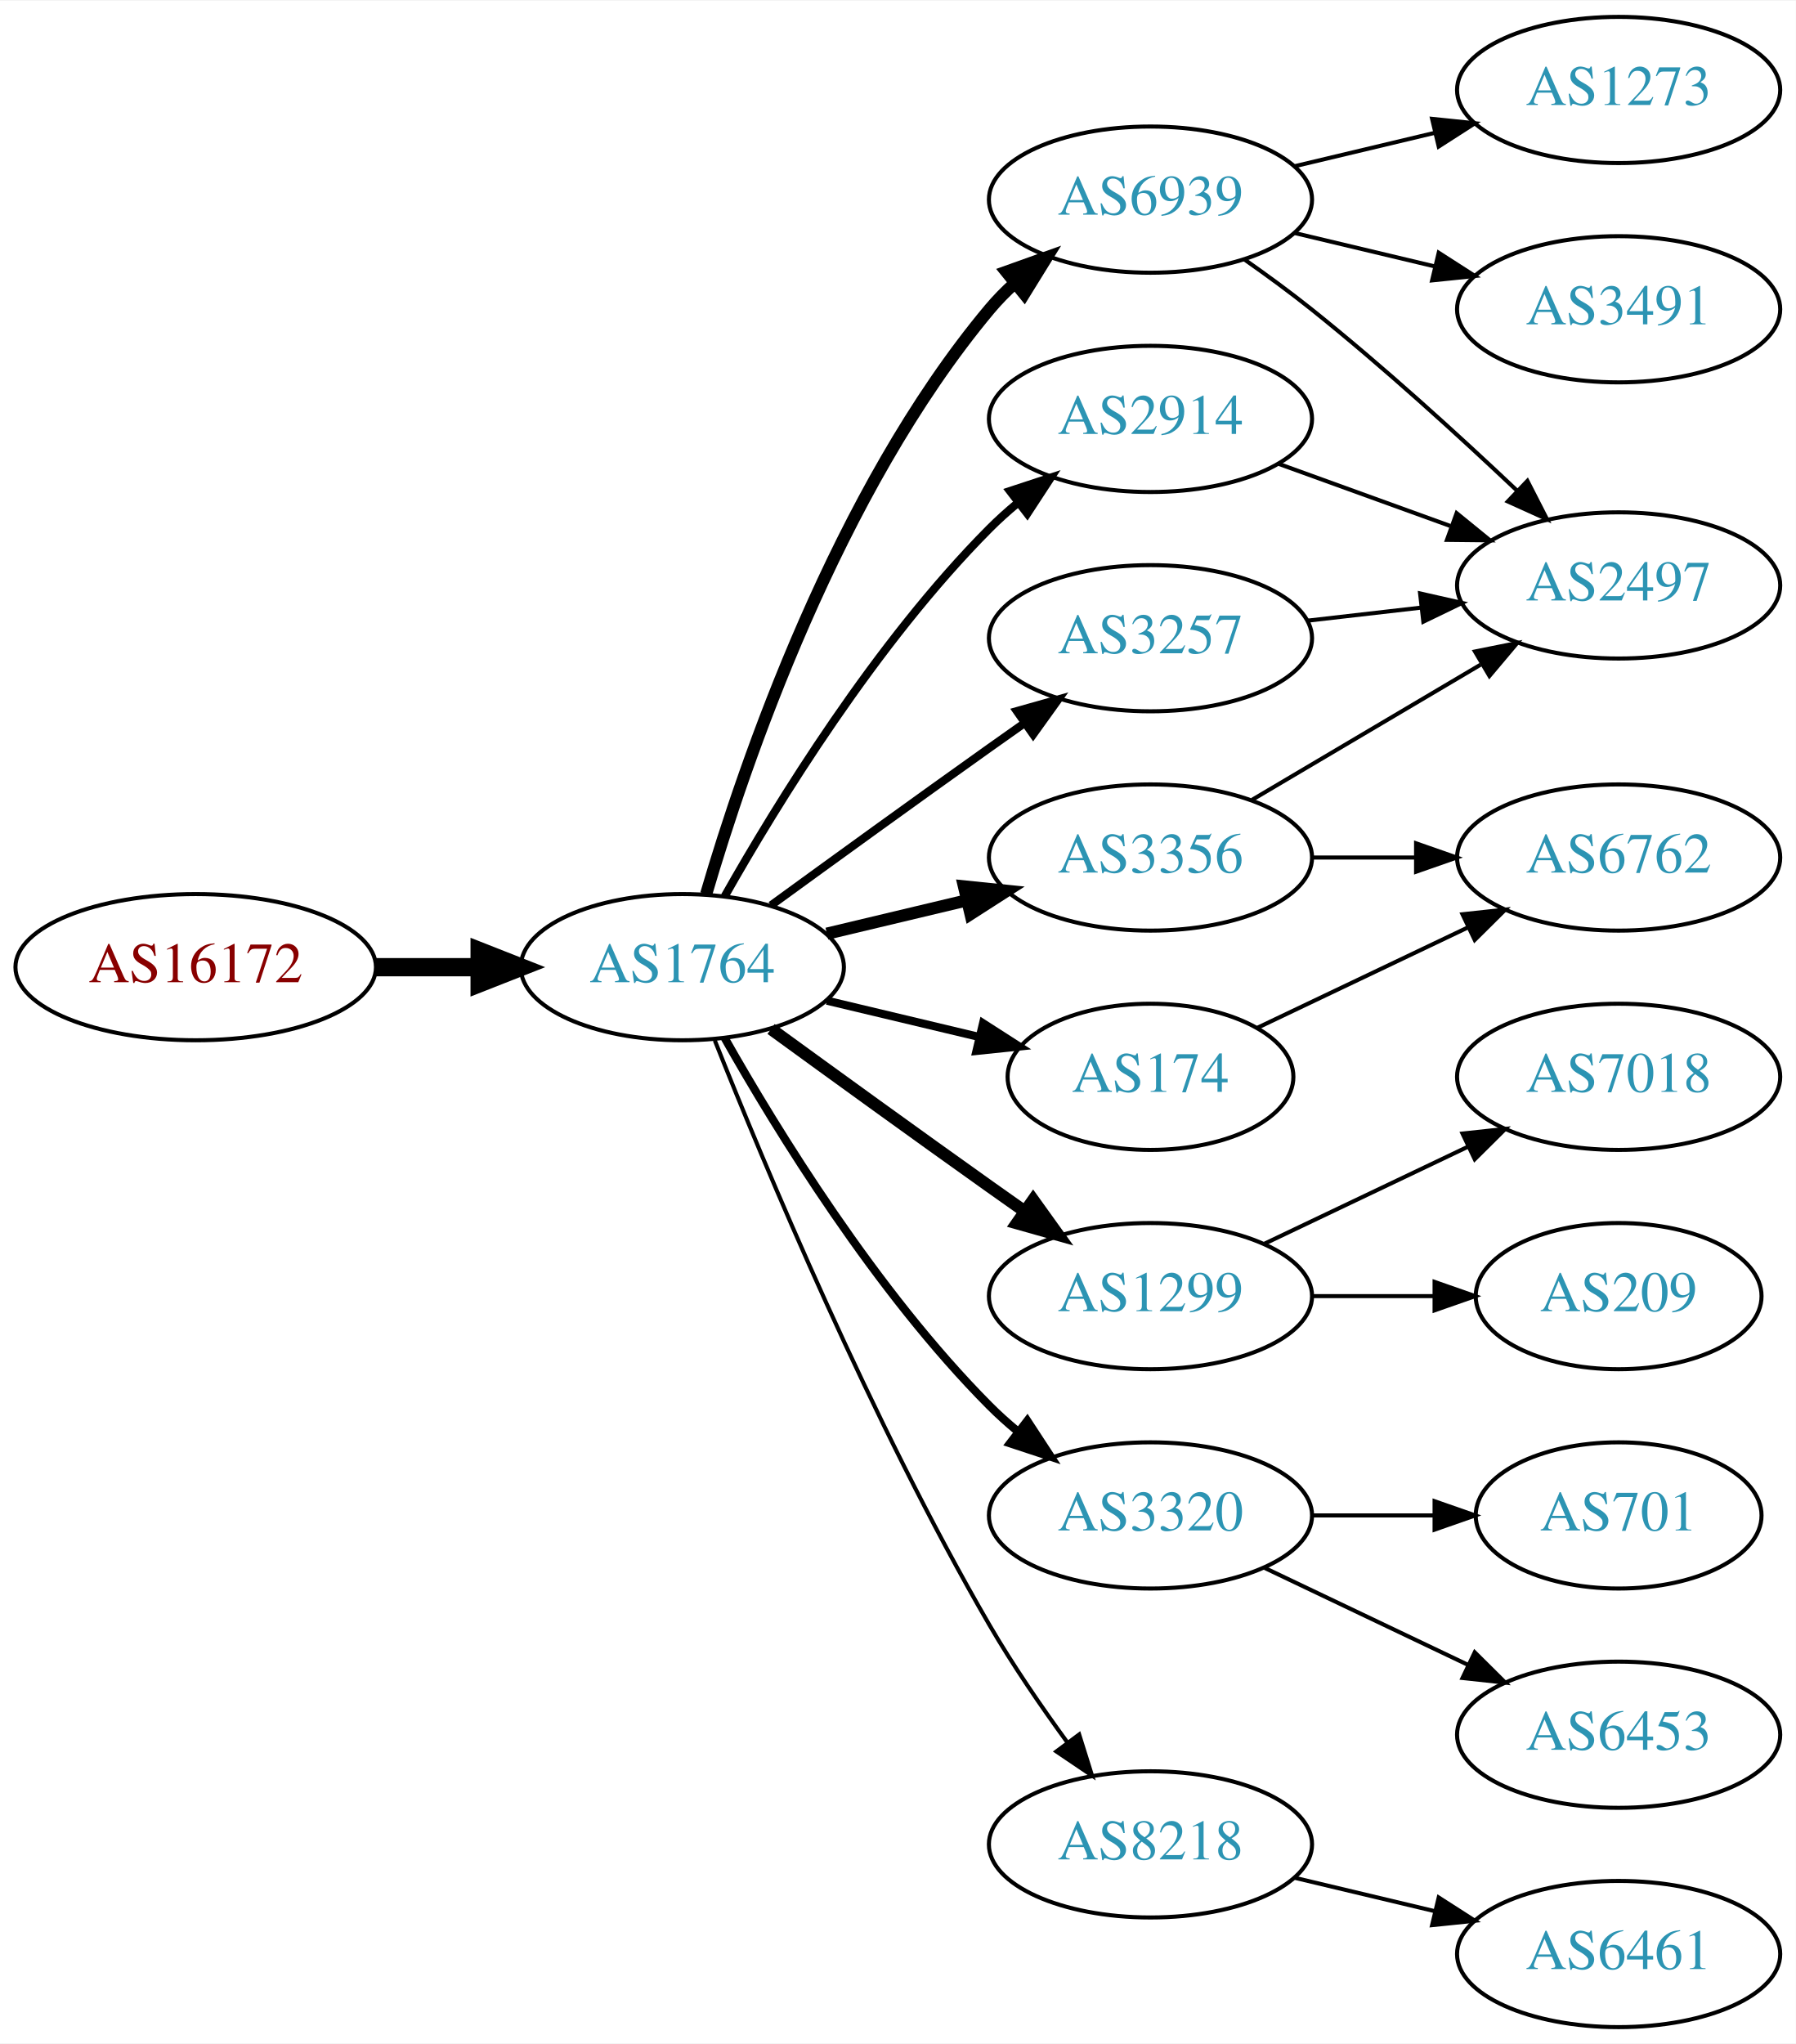
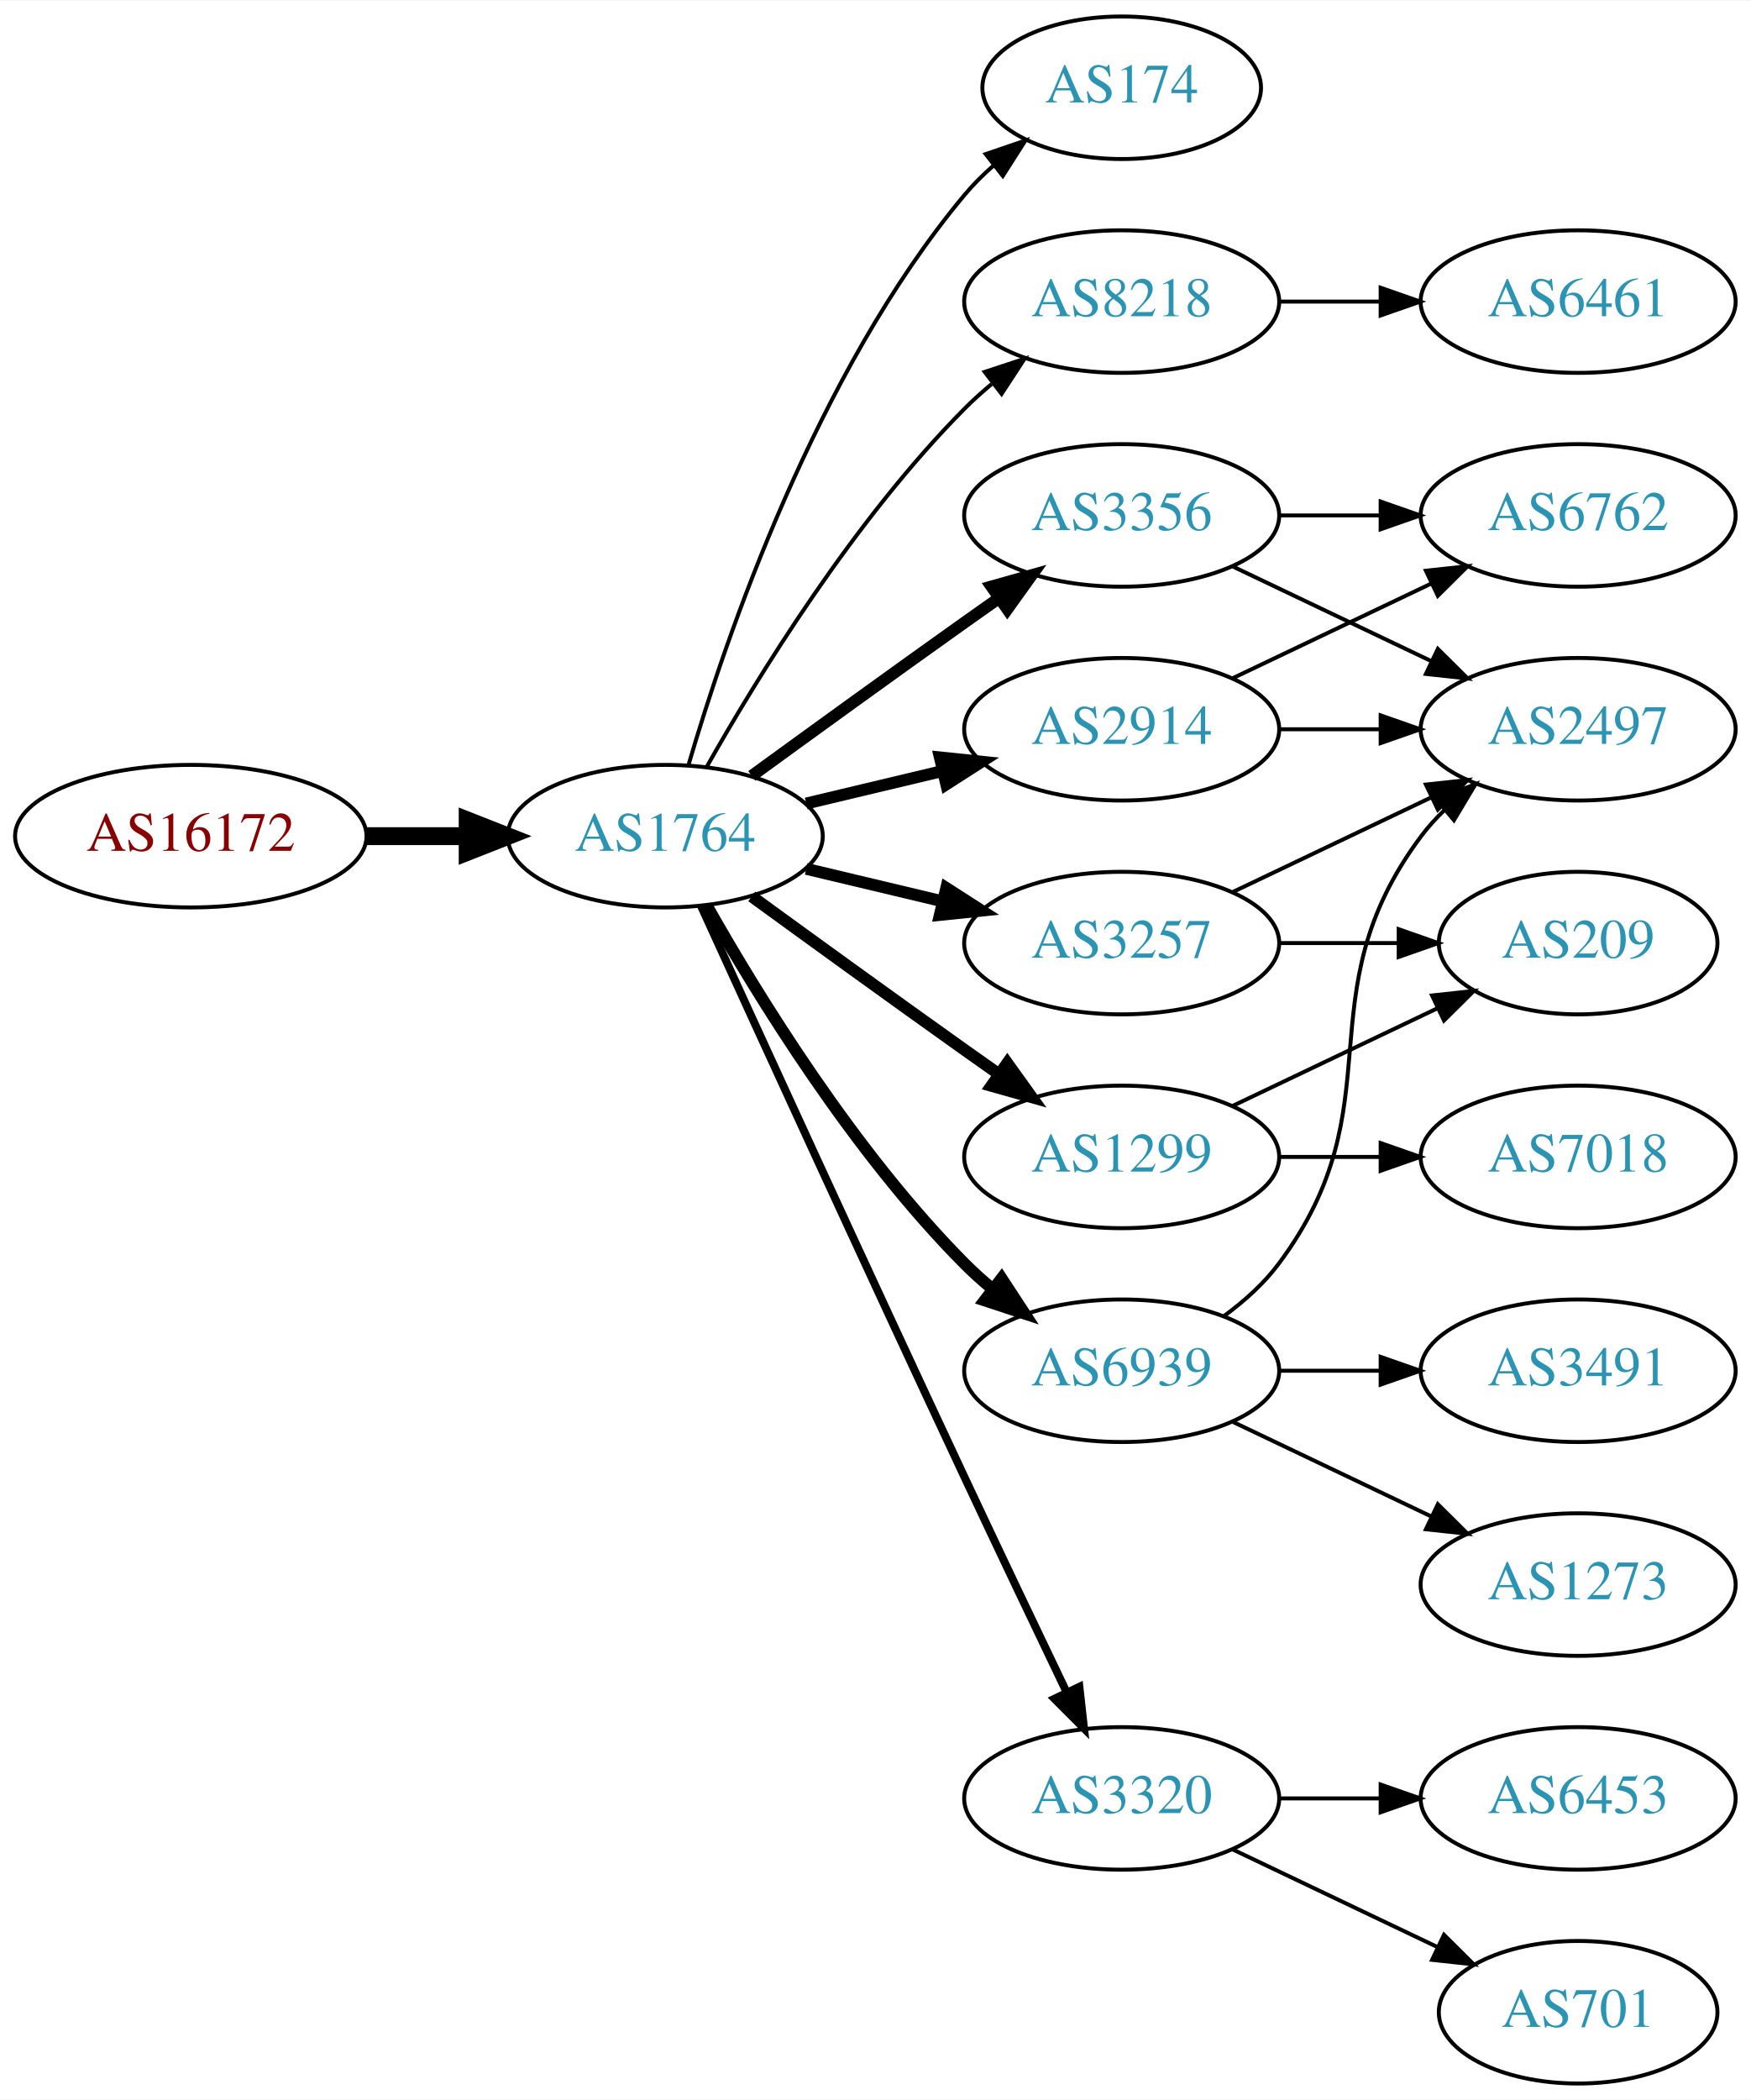
- <svg xmlns="http://www.w3.org/2000/svg" xmlns:xlink="http://www.w3.org/1999/xlink" width="442pt" height="503pt" viewBox="0.00 0.00 442.27 503.00">
-   <g id="graph0" class="graph" transform="scale(1 1) rotate(0) translate(4 499)">
-     <polygon fill="white" stroke="none" points="-4,4 -4,-499 438.271,-499 438.271,4 -4,4" />
+ <svg xmlns="http://www.w3.org/2000/svg" xmlns:xlink="http://www.w3.org/1999/xlink" width="442pt" height="530pt" viewBox="0.00 0.00 442.27 530.00">
+   <g id="graph0" class="graph" transform="scale(1 1) rotate(0) translate(4 526)">
+     <polygon fill="white" stroke="none" points="-4,4 -4,-526 438.271,-526 438.271,4 -4,4" />
    <g id="node1" class="node">
      <g id="a_node1">
        <a xlink:href="/asn/16172" xlink:title="AS16172 ~ JET-ERP Betriebsgesellschaft mbH [AT]">
-           <ellipse fill="#ffffff" stroke="black" cx="44.196" cy="-261" rx="44.393" ry="18" />
-           <text text-anchor="middle" x="44.196" y="-257.3" font-family="Times,serif" font-size="14.00" fill="#880000">AS16172</text>
+           <ellipse fill="#ffffff" stroke="black" cx="44.196" cy="-315" rx="44.393" ry="18" />
+           <text text-anchor="middle" x="44.196" y="-311.3" font-family="Times,serif" font-size="14.00" fill="#880000">AS16172</text>
        </a>
      </g>
    </g>
    <g id="node2" class="node">
      <g id="a_node2">
        <a xlink:href="/asn/1764" xlink:title="AS1764 ~ NEXTLAYER-AS [AT]">
-           <ellipse fill="#ffffff" stroke="black" cx="164.039" cy="-261" rx="39.794" ry="18" />
-           <text text-anchor="middle" x="164.039" y="-257.3" font-family="Times,serif" font-size="14.00" fill="#2c94b3">AS1764</text>
+           <ellipse fill="#ffffff" stroke="black" cx="164.039" cy="-315" rx="39.794" ry="18" />
+           <text text-anchor="middle" x="164.039" y="-311.3" font-family="Times,serif" font-size="14.00" fill="#2c94b3">AS1764</text>
        </a>
      </g>
    </g>
    <g id="edge1" class="edge">
-       <path fill="none" stroke="black" stroke-width="4.5" d="M88.407,-261C96.72,-261 105.482,-261 113.965,-261" />
-       <polygon fill="black" stroke="black" stroke-width="4.5" points="114.123,-264.938 124.123,-261 114.123,-257.063 114.123,-264.938" />
+       <path fill="none" stroke="black" stroke-width="4.5" d="M88.407,-315C96.72,-315 105.482,-315 113.965,-315" />
+       <polygon fill="black" stroke="black" stroke-width="4.5" points="114.123,-318.938 124.123,-315 114.123,-311.063 114.123,-318.938" />
    </g>
    <g id="node3" class="node">
      <g id="a_node3">
-         <a xlink:href="/asn/6939" xlink:title="AS6939 ~ Hurricane Electric LLC [US]">
-           <ellipse fill="#ffffff" stroke="black" cx="279.332" cy="-450" rx="39.794" ry="18" />
-           <text text-anchor="middle" x="279.332" y="-446.3" font-family="Times,serif" font-size="14.00" fill="#2c94b3">AS6939</text>
+         <a xlink:href="/asn/174" xlink:title="AS174 ~ Cogent Communications [US]">
+           <ellipse fill="#ffffff" stroke="black" cx="279.332" cy="-504" rx="35.194" ry="18" />
+           <text text-anchor="middle" x="279.332" y="-500.3" font-family="Times,serif" font-size="14.00" fill="#2c94b3">AS174</text>
        </a>
      </g>
    </g>
    <g id="edge2" class="edge">
-       <path fill="none" stroke="black" stroke-width="3" d="M169.913,-279.002C179.227,-310.844 202.043,-377.981 239.685,-423 241.555,-425.237 243.654,-427.374 245.88,-429.396" />
-       <polygon fill="black" stroke="black" stroke-width="3" points="243.823,-432.234 253.799,-435.804 248.227,-426.793 243.823,-432.234" />
+       <path fill="none" stroke="black" d="M169.913,-333.002C179.227,-364.844 202.043,-431.981 239.685,-477 241.838,-479.574 244.292,-482.017 246.896,-484.303" />
+       <polygon fill="black" stroke="black" points="244.98,-487.249 255.007,-490.672 249.303,-481.743 244.98,-487.249" />
    </g>
    <g id="node4" class="node">
      <g id="a_node4">
-         <a xlink:href="/asn/1299" xlink:title="AS1299 ~ Telia Carrier [EU]">
-           <ellipse fill="#ffffff" stroke="black" cx="279.332" cy="-180" rx="39.794" ry="18" />
-           <text text-anchor="middle" x="279.332" y="-176.3" font-family="Times,serif" font-size="14.00" fill="#2c94b3">AS1299</text>
+         <a xlink:href="/asn/8218" xlink:title="AS8218 ~ legacy Neotelecoms [FR]">
+           <ellipse fill="#ffffff" stroke="black" cx="279.332" cy="-450" rx="39.794" ry="18" />
+           <text text-anchor="middle" x="279.332" y="-446.3" font-family="Times,serif" font-size="14.00" fill="#2c94b3">AS8218</text>
        </a>
      </g>
    </g>
    <g id="edge3" class="edge">
-       <path fill="none" stroke="black" stroke-width="3" d="M185.887,-245.778C200.821,-234.909 221.435,-219.975 239.685,-207 242.506,-204.995 245.449,-202.915 248.397,-200.841" />
-       <polygon fill="black" stroke="black" stroke-width="3" points="250.443,-203.681 256.621,-195.074 246.424,-197.95 250.443,-203.681" />
+       <path fill="none" stroke="black" d="M174.498,-332.49C187.28,-355.096 211.712,-394.886 239.685,-423 241.796,-425.121 244.092,-427.188 246.477,-429.171" />
+       <polygon fill="black" stroke="black" points="244.73,-432.242 254.793,-435.556 248.993,-426.69 244.73,-432.242" />
    </g>
    <g id="node5" class="node">
      <g id="a_node5">
-         <a xlink:href="/asn/174" xlink:title="AS174 ~ Cogent Communications [US]">
-           <ellipse fill="#ffffff" stroke="black" cx="279.332" cy="-234" rx="35.194" ry="18" />
-           <text text-anchor="middle" x="279.332" y="-230.3" font-family="Times,serif" font-size="14.00" fill="#2c94b3">AS174</text>
+         <a xlink:href="/asn/3356" xlink:title="AS3356 ~ Level 3 Parent, LLC [US]">
+           <ellipse fill="#ffffff" stroke="black" cx="279.332" cy="-396" rx="39.794" ry="18" />
+           <text text-anchor="middle" x="279.332" y="-392.3" font-family="Times,serif" font-size="14.00" fill="#2c94b3">AS3356</text>
        </a>
      </g>
    </g>
    <g id="edge4" class="edge">
-       <path fill="none" stroke="black" stroke-width="2" d="M199.646,-252.752C211.44,-249.942 224.745,-246.771 237.013,-243.847" />
-       <polygon fill="black" stroke="black" stroke-width="2" points="238.101,-247.186 247.018,-241.463 236.479,-240.376 238.101,-247.186" />
+       <path fill="none" stroke="black" stroke-width="3" d="M185.887,-330.222C200.821,-341.091 221.435,-356.025 239.685,-369 242.506,-371.005 245.449,-373.085 248.397,-375.159" />
+       <polygon fill="black" stroke="black" stroke-width="3" points="246.424,-378.05 256.621,-380.926 250.443,-372.319 246.424,-378.05" />
    </g>
    <g id="node6" class="node">
      <g id="a_node6">
-         <a xlink:href="/asn/2914" xlink:title="AS2914 ~ NTT America, Inc. [US]">
-           <ellipse fill="#ffffff" stroke="black" cx="279.332" cy="-396" rx="39.794" ry="18" />
-           <text text-anchor="middle" x="279.332" y="-392.3" font-family="Times,serif" font-size="14.00" fill="#2c94b3">AS2914</text>
+         <a xlink:href="/asn/1299" xlink:title="AS1299 ~ Telia Carrier [EU]">
+           <ellipse fill="#ffffff" stroke="black" cx="279.332" cy="-234" rx="39.794" ry="18" />
+           <text text-anchor="middle" x="279.332" y="-230.3" font-family="Times,serif" font-size="14.00" fill="#2c94b3">AS1299</text>
        </a>
      </g>
    </g>
    <g id="edge5" class="edge">
-       <path fill="none" stroke="black" stroke-width="2" d="M174.498,-278.49C187.28,-301.096 211.712,-340.886 239.685,-369 241.796,-371.121 244.092,-373.188 246.477,-375.171" />
-       <polygon fill="black" stroke="black" stroke-width="2" points="244.73,-378.242 254.793,-381.556 248.993,-372.69 244.73,-378.242" />
+       <path fill="none" stroke="black" stroke-width="3" d="M185.887,-299.778C200.821,-288.909 221.435,-273.975 239.685,-261 242.506,-258.995 245.449,-256.915 248.397,-254.841" />
+       <polygon fill="black" stroke="black" stroke-width="3" points="250.443,-257.681 256.621,-249.074 246.424,-251.95 250.443,-257.681" />
    </g>
    <g id="node7" class="node">
      <g id="a_node7">
-         <a xlink:href="/asn/3356" xlink:title="AS3356 ~ Level 3 Parent, LLC [US]">
+         <a xlink:href="/asn/3257" xlink:title="AS3257 ~ GTT [DE]">
          <ellipse fill="#ffffff" stroke="black" cx="279.332" cy="-288" rx="39.794" ry="18" />
-           <text text-anchor="middle" x="279.332" y="-284.3" font-family="Times,serif" font-size="14.00" fill="#2c94b3">AS3356</text>
+           <text text-anchor="middle" x="279.332" y="-284.3" font-family="Times,serif" font-size="14.00" fill="#2c94b3">AS3257</text>
        </a>
      </g>
    </g>
    <g id="edge6" class="edge">
-       <path fill="none" stroke="black" stroke-width="3" d="M199.646,-269.248C210.517,-271.838 222.671,-274.735 234.114,-277.462" />
-       <polygon fill="black" stroke="black" stroke-width="3" points="233.397,-280.889 243.936,-279.803 235.02,-274.08 233.397,-280.889" />
+       <path fill="none" stroke="black" stroke-width="3" d="M199.646,-306.752C210.517,-304.162 222.671,-301.265 234.114,-298.538" />
+       <polygon fill="black" stroke="black" stroke-width="3" points="235.02,-301.92 243.936,-296.197 233.397,-295.111 235.02,-301.92" />
    </g>
    <g id="node8" class="node">
      <g id="a_node8">
        <a xlink:href="/asn/3320" xlink:title="AS3320 ~ DTAG [DE]">
-           <ellipse fill="#ffffff" stroke="black" cx="279.332" cy="-126" rx="39.794" ry="18" />
-           <text text-anchor="middle" x="279.332" y="-122.3" font-family="Times,serif" font-size="14.00" fill="#2c94b3">AS3320</text>
+           <ellipse fill="#ffffff" stroke="black" cx="279.332" cy="-72" rx="39.794" ry="18" />
+           <text text-anchor="middle" x="279.332" y="-68.3" font-family="Times,serif" font-size="14.00" fill="#2c94b3">AS3320</text>
        </a>
      </g>
    </g>
    <g id="edge7" class="edge">
-       <path fill="none" stroke="black" stroke-width="2" d="M174.498,-243.51C187.28,-220.904 211.712,-181.114 239.685,-153 241.796,-150.879 244.092,-148.812 246.477,-146.829" />
-       <polygon fill="black" stroke="black" stroke-width="2" points="248.993,-149.31 254.793,-140.444 244.73,-143.758 248.993,-149.31" />
+       <path fill="none" stroke="black" stroke-width="2" d="M173.026,-297.464C186.602,-267.704 215.099,-205.43 239.685,-153 248.176,-134.892 257.868,-114.579 265.422,-98.825" />
+       <polygon fill="black" stroke="black" stroke-width="2" points="268.647,-100.195 269.82,-89.665 262.337,-97.165 268.647,-100.195" />
    </g>
    <g id="node9" class="node">
      <g id="a_node9">
-         <a xlink:href="/asn/3257" xlink:title="AS3257 ~ GTT [DE]">
+         <a xlink:href="/asn/2914" xlink:title="AS2914 ~ NTT America, Inc. [US]">
          <ellipse fill="#ffffff" stroke="black" cx="279.332" cy="-342" rx="39.794" ry="18" />
-           <text text-anchor="middle" x="279.332" y="-338.3" font-family="Times,serif" font-size="14.00" fill="#2c94b3">AS3257</text>
+           <text text-anchor="middle" x="279.332" y="-338.3" font-family="Times,serif" font-size="14.00" fill="#2c94b3">AS2914</text>
        </a>
      </g>
    </g>
    <g id="edge8" class="edge">
-       <path fill="none" stroke="black" stroke-width="2" d="M185.887,-276.222C200.821,-287.091 221.435,-302.025 239.685,-315 242.506,-317.005 245.449,-319.085 248.397,-321.159" />
-       <polygon fill="black" stroke="black" stroke-width="2" points="246.424,-324.05 256.621,-326.926 250.443,-318.319 246.424,-324.05" />
+       <path fill="none" stroke="black" stroke-width="3" d="M199.646,-323.248C210.517,-325.838 222.671,-328.735 234.114,-331.462" />
+       <polygon fill="black" stroke="black" stroke-width="3" points="233.397,-334.889 243.936,-333.803 235.02,-328.08 233.397,-334.889" />
    </g>
    <g id="node10" class="node">
      <g id="a_node10">
-         <a xlink:href="/asn/8218" xlink:title="AS8218 ~ legacy Neotelecoms [FR]">
-           <ellipse fill="#ffffff" stroke="black" cx="279.332" cy="-45" rx="39.794" ry="18" />
-           <text text-anchor="middle" x="279.332" y="-41.3" font-family="Times,serif" font-size="14.00" fill="#2c94b3">AS8218</text>
+         <a xlink:href="/asn/6939" xlink:title="AS6939 ~ Hurricane Electric LLC [US]">
+           <ellipse fill="#ffffff" stroke="black" cx="279.332" cy="-180" rx="39.794" ry="18" />
+           <text text-anchor="middle" x="279.332" y="-176.3" font-family="Times,serif" font-size="14.00" fill="#2c94b3">AS6939</text>
        </a>
      </g>
    </g>
    <g id="edge9" class="edge">
-       <path fill="none" stroke="black" d="M172.042,-242.949C184.169,-212.43 210.587,-149.067 239.685,-99 245.392,-89.181 252.43,-78.922 258.929,-70.016" />
-       <polygon fill="black" stroke="black" points="261.77,-72.061 264.934,-61.95 256.155,-67.881 261.77,-72.061" />
+       <path fill="none" stroke="black" stroke-width="3" d="M174.498,-297.51C187.28,-274.904 211.712,-235.114 239.685,-207 241.796,-204.879 244.092,-202.812 246.477,-200.829" />
+       <polygon fill="black" stroke="black" stroke-width="3" points="248.993,-203.31 254.793,-194.444 244.73,-197.758 248.993,-203.31" />
    </g>
    <g id="node11" class="node">
      <g id="a_node11">
-         <a xlink:href="/asn/3491" xlink:title="AS3491 ~ PCCW Global, Inc. [US]">
-           <ellipse fill="#ffffff" stroke="black" cx="394.625" cy="-423" rx="39.794" ry="18" />
-           <text text-anchor="middle" x="394.625" y="-419.3" font-family="Times,serif" font-size="14.00" fill="#2c94b3">AS3491</text>
+         <a xlink:href="/asn/6461" xlink:title="AS6461 ~ Zayo Bandwidth [US]">
+           <ellipse fill="#ffffff" stroke="black" cx="394.625" cy="-450" rx="39.794" ry="18" />
+           <text text-anchor="middle" x="394.625" y="-446.3" font-family="Times,serif" font-size="14.00" fill="#2c94b3">AS6461</text>
        </a>
      </g>
    </g>
    <g id="edge10" class="edge">
-       <path fill="none" stroke="black" d="M314.939,-441.752C325.81,-439.162 337.964,-436.265 349.407,-433.538" />
-       <polygon fill="black" stroke="black" points="350.313,-436.92 359.229,-431.197 348.69,-430.111 350.313,-436.92" />
+       <path fill="none" stroke="black" d="M319.004,-450C327.207,-450 335.971,-450 344.503,-450" />
+       <polygon fill="black" stroke="black" points="344.742,-453.5 354.742,-450 344.742,-446.5 344.742,-453.5" />
    </g>
    <g id="node12" class="node">
      <g id="a_node12">
-         <a xlink:href="/asn/1273" xlink:title="AS1273 ~ RIPE Network Coordination Centre [NL]">
-           <ellipse fill="#ffffff" stroke="black" cx="394.625" cy="-477" rx="39.794" ry="18" />
-           <text text-anchor="middle" x="394.625" y="-473.3" font-family="Times,serif" font-size="14.00" fill="#2c94b3">AS1273</text>
+         <a xlink:href="/asn/2497" xlink:title="AS2497 ~ Internet Initiative Japan Inc. [JP]">
+           <ellipse fill="#ffffff" stroke="black" cx="394.625" cy="-342" rx="39.794" ry="18" />
+           <text text-anchor="middle" x="394.625" y="-338.3" font-family="Times,serif" font-size="14.00" fill="#2c94b3">AS2497</text>
        </a>
      </g>
    </g>
    <g id="edge11" class="edge">
-       <path fill="none" stroke="black" d="M314.939,-458.248C325.81,-460.838 337.964,-463.735 349.407,-466.462" />
-       <polygon fill="black" stroke="black" points="348.69,-469.889 359.229,-468.803 350.313,-463.08 348.69,-469.889" />
+       <path fill="none" stroke="black" d="M307.468,-383.066C322.462,-375.919 341.283,-366.948 357.506,-359.215" />
+       <polygon fill="black" stroke="black" points="359.188,-362.291 366.71,-354.829 356.177,-355.972 359.188,-362.291" />
    </g>
    <g id="node13" class="node">
      <g id="a_node13">
-         <a xlink:href="/asn/2497" xlink:title="AS2497 ~ Internet Initiative Japan Inc. [JP]">
-           <ellipse fill="#ffffff" stroke="black" cx="394.625" cy="-355" rx="39.794" ry="18" />
-           <text text-anchor="middle" x="394.625" y="-351.3" font-family="Times,serif" font-size="14.00" fill="#2c94b3">AS2497</text>
+         <a xlink:href="/asn/6762" xlink:title="AS6762 ~ TELECOM ITALIA SPARKLE S.p.A. [IT]">
+           <ellipse fill="#ffffff" stroke="black" cx="394.625" cy="-396" rx="39.794" ry="18" />
+           <text text-anchor="middle" x="394.625" y="-392.3" font-family="Times,serif" font-size="14.00" fill="#2c94b3">AS6762</text>
        </a>
      </g>
    </g>
    <g id="edge12" class="edge">
-       <path fill="none" stroke="black" d="M302.357,-435.344C307.886,-431.467 313.736,-427.19 318.978,-423 336.54,-408.962 355.24,-391.923 369.531,-378.413" />
-       <polygon fill="black" stroke="black" points="372.157,-380.745 376.981,-371.312 367.327,-375.678 372.157,-380.745" />
+       <path fill="none" stroke="black" d="M319.004,-396C327.207,-396 335.971,-396 344.503,-396" />
+       <polygon fill="black" stroke="black" points="344.742,-399.5 354.742,-396 344.742,-392.5 344.742,-399.5" />
    </g>
    <g id="node14" class="node">
      <g id="a_node14">
-         <a xlink:href="/asn/209" xlink:title="AS209 ~ CenturyLink Communications, LLC [US]">
-           <ellipse fill="#ffffff" stroke="black" cx="394.625" cy="-180" rx="35.194" ry="18" />
-           <text text-anchor="middle" x="394.625" y="-176.3" font-family="Times,serif" font-size="14.00" fill="#2c94b3">AS209</text>
-         </a>
-       </g>
-     </g>
-     <g id="edge13" class="edge">
-       <path fill="none" stroke="black" d="M319.004,-180C328.709,-180 339.2,-180 349.163,-180" />
-       <polygon fill="black" stroke="black" points="349.299,-183.5 359.299,-180 349.299,-176.5 349.299,-183.5" />
-     </g>
-     <g id="node15" class="node">
-       <g id="a_node15">
        <a xlink:href="/asn/7018" xlink:title="AS7018 ~ AT&amp;T Services, Inc. [US]">
          <ellipse fill="#ffffff" stroke="black" cx="394.625" cy="-234" rx="39.794" ry="18" />
          <text text-anchor="middle" x="394.625" y="-230.3" font-family="Times,serif" font-size="14.00" fill="#2c94b3">AS7018</text>
        </a>
      </g>
    </g>
+     <g id="edge13" class="edge">
+       <path fill="none" stroke="black" d="M319.004,-234C327.207,-234 335.971,-234 344.503,-234" />
+       <polygon fill="black" stroke="black" points="344.742,-237.5 354.742,-234 344.742,-230.5 344.742,-237.5" />
+     </g>
+     <g id="node15" class="node">
+       <g id="a_node15">
+         <a xlink:href="/asn/209" xlink:title="AS209 ~ CenturyLink Communications, LLC [US]">
+           <ellipse fill="#ffffff" stroke="black" cx="394.625" cy="-288" rx="35.194" ry="18" />
+           <text text-anchor="middle" x="394.625" y="-284.3" font-family="Times,serif" font-size="14.00" fill="#2c94b3">AS209</text>
+         </a>
+       </g>
+     </g>
    <g id="edge14" class="edge">
-       <path fill="none" stroke="black" d="M307.468,-192.934C322.462,-200.081 341.283,-209.052 357.506,-216.785" />
-       <polygon fill="black" stroke="black" points="356.177,-220.028 366.71,-221.171 359.188,-213.709 356.177,-220.028" />
+       <path fill="none" stroke="black" d="M307.468,-246.934C322.9,-254.29 342.385,-263.577 358.92,-271.459" />
+       <polygon fill="black" stroke="black" points="357.729,-274.768 368.262,-275.911 360.741,-268.449 357.729,-274.768" />
+     </g>
+     <g id="edge16" class="edge">
+       <path fill="none" stroke="black" d="M307.468,-300.934C322.462,-308.081 341.283,-317.052 357.506,-324.785" />
+       <polygon fill="black" stroke="black" points="356.177,-328.028 366.71,-329.171 359.188,-321.709 356.177,-328.028" />
+     </g>
+     <g id="edge15" class="edge">
+       <path fill="none" stroke="black" d="M319.004,-288C328.709,-288 339.2,-288 349.163,-288" />
+       <polygon fill="black" stroke="black" points="349.299,-291.5 359.299,-288 349.299,-284.5 349.299,-291.5" />
    </g>
    <g id="node16" class="node">
      <g id="a_node16">
-         <a xlink:href="/asn/6762" xlink:title="AS6762 ~ TELECOM ITALIA SPARKLE S.p.A. [IT]">
-           <ellipse fill="#ffffff" stroke="black" cx="394.625" cy="-288" rx="39.794" ry="18" />
-           <text text-anchor="middle" x="394.625" y="-284.3" font-family="Times,serif" font-size="14.00" fill="#2c94b3">AS6762</text>
-         </a>
-       </g>
-     </g>
-     <g id="edge15" class="edge">
-       <path fill="none" stroke="black" d="M305.757,-246.119C321.059,-253.413 340.783,-262.814 357.665,-270.86" />
-       <polygon fill="black" stroke="black" points="356.172,-274.026 366.705,-275.169 359.184,-267.707 356.172,-274.026" />
-     </g>
-     <g id="edge21" class="edge">
-       <path fill="none" stroke="black" d="M310.99,-384.905C323.963,-380.21 339.256,-374.676 353.137,-369.652" />
-       <polygon fill="black" stroke="black" points="354.729,-372.798 362.941,-366.104 352.347,-366.216 354.729,-372.798" />
-     </g>
-     <g id="edge19" class="edge">
-       <path fill="none" stroke="black" d="M304.358,-302.209C320.73,-311.891 342.618,-324.835 360.622,-335.482" />
-       <polygon fill="black" stroke="black" points="359.244,-338.734 369.633,-340.812 362.807,-332.708 359.244,-338.734" />
-     </g>
-     <g id="edge20" class="edge">
-       <path fill="none" stroke="black" d="M319.004,-288C327.207,-288 335.971,-288 344.503,-288" />
-       <polygon fill="black" stroke="black" points="344.742,-291.5 354.742,-288 344.742,-284.5 344.742,-291.5" />
+         <a xlink:href="/asn/701" xlink:title="AS701 ~ UUNET [US]">
+           <ellipse fill="#ffffff" stroke="black" cx="394.625" cy="-18" rx="35.194" ry="18" />
+           <text text-anchor="middle" x="394.625" y="-14.3" font-family="Times,serif" font-size="14.00" fill="#2c94b3">AS701</text>
+         </a>
+       </g>
+     </g>
+     <g id="edge17" class="edge">
+       <path fill="none" stroke="black" d="M307.468,-59.066C322.9,-51.71 342.385,-42.423 358.92,-34.541" />
+       <polygon fill="black" stroke="black" points="360.741,-37.551 368.262,-30.089 357.729,-31.232 360.741,-37.551" />
    </g>
    <g id="node17" class="node">
      <g id="a_node17">
        <a xlink:href="/asn/6453" xlink:title="AS6453 ~ TATA COMMUNICATIONS (AMERICA) INC [US]">
          <ellipse fill="#ffffff" stroke="black" cx="394.625" cy="-72" rx="39.794" ry="18" />
          <text text-anchor="middle" x="394.625" y="-68.3" font-family="Times,serif" font-size="14.00" fill="#2c94b3">AS6453</text>
        </a>
      </g>
    </g>
-     <g id="edge16" class="edge">
-       <path fill="none" stroke="black" d="M307.468,-113.066C322.462,-105.919 341.283,-96.948 357.506,-89.215" />
-       <polygon fill="black" stroke="black" points="359.188,-92.291 366.71,-84.829 356.177,-85.972 359.188,-92.291" />
+     <g id="edge18" class="edge">
+       <path fill="none" stroke="black" d="M319.004,-72C327.207,-72 335.971,-72 344.503,-72" />
+       <polygon fill="black" stroke="black" points="344.742,-75.5 354.742,-72 344.742,-68.5 344.742,-75.5" />
+     </g>
+     <g id="edge20" class="edge">
+       <path fill="none" stroke="black" d="M319.004,-342C327.207,-342 335.971,-342 344.503,-342" />
+       <polygon fill="black" stroke="black" points="344.742,-345.5 354.742,-342 344.742,-338.5 344.742,-345.5" />
+     </g>
+     <g id="edge19" class="edge">
+       <path fill="none" stroke="black" d="M307.468,-354.934C322.462,-362.081 341.283,-371.052 357.506,-378.785" />
+       <polygon fill="black" stroke="black" points="356.177,-382.028 366.71,-383.171 359.188,-375.709 356.177,-382.028" />
+     </g>
+     <g id="edge21" class="edge">
+       <path fill="none" stroke="black" d="M305.262,-193.882C310.338,-197.611 315.256,-202.016 318.978,-207 349.249,-247.542 324.707,-274.458 354.978,-315 356.723,-317.336 358.73,-319.545 360.893,-321.617" />
+       <polygon fill="black" stroke="black" points="358.771,-324.405 368.694,-328.118 363.253,-319.027 358.771,-324.405" />
    </g>
    <g id="node18" class="node">
      <g id="a_node18">
-         <a xlink:href="/asn/701" xlink:title="AS701 ~ UUNET [US]">
-           <ellipse fill="#ffffff" stroke="black" cx="394.625" cy="-126" rx="35.194" ry="18" />
-           <text text-anchor="middle" x="394.625" y="-122.3" font-family="Times,serif" font-size="14.00" fill="#2c94b3">AS701</text>
-         </a>
-       </g>
-     </g>
-     <g id="edge17" class="edge">
-       <path fill="none" stroke="black" d="M319.004,-126C328.709,-126 339.2,-126 349.163,-126" />
-       <polygon fill="black" stroke="black" points="349.299,-129.5 359.299,-126 349.299,-122.5 349.299,-129.5" />
+         <a xlink:href="/asn/1273" xlink:title="AS1273 ~ Vodafone Group PLC [EU]">
+           <ellipse fill="#ffffff" stroke="black" cx="394.625" cy="-126" rx="39.794" ry="18" />
+           <text text-anchor="middle" x="394.625" y="-122.3" font-family="Times,serif" font-size="14.00" fill="#2c94b3">AS1273</text>
+         </a>
+       </g>
    </g>
    <g id="edge22" class="edge">
-       <path fill="none" stroke="black" d="M318.057,-346.329C327.038,-347.359 336.737,-348.472 346.094,-349.546" />
-       <polygon fill="black" stroke="black" points="345.731,-353.027 356.064,-350.69 346.529,-346.073 345.731,-353.027" />
+       <path fill="none" stroke="black" d="M307.468,-167.066C322.462,-159.919 341.283,-150.948 357.506,-143.215" />
+       <polygon fill="black" stroke="black" points="359.188,-146.291 366.71,-138.829 356.177,-139.972 359.188,-146.291" />
    </g>
    <g id="node19" class="node">
      <g id="a_node19">
-         <a xlink:href="/asn/6461" xlink:title="AS6461 ~ Zayo Bandwidth [US]">
-           <ellipse fill="#ffffff" stroke="black" cx="394.625" cy="-18" rx="39.794" ry="18" />
-           <text text-anchor="middle" x="394.625" y="-14.3" font-family="Times,serif" font-size="14.00" fill="#2c94b3">AS6461</text>
-         </a>
-       </g>
-     </g>
-     <g id="edge18" class="edge">
-       <path fill="none" stroke="black" d="M314.939,-36.752C325.81,-34.162 337.964,-31.265 349.407,-28.538" />
-       <polygon fill="black" stroke="black" points="350.313,-31.92 359.229,-26.197 348.69,-25.111 350.313,-31.92" />
+         <a xlink:href="/asn/3491" xlink:title="AS3491 ~ PCCW Global, Inc. [US]">
+           <ellipse fill="#ffffff" stroke="black" cx="394.625" cy="-180" rx="39.794" ry="18" />
+           <text text-anchor="middle" x="394.625" y="-176.3" font-family="Times,serif" font-size="14.00" fill="#2c94b3">AS3491</text>
+         </a>
+       </g>
+     </g>
+     <g id="edge23" class="edge">
+       <path fill="none" stroke="black" d="M319.004,-180C327.207,-180 335.971,-180 344.503,-180" />
+       <polygon fill="black" stroke="black" points="344.742,-183.5 354.742,-180 344.742,-176.5 344.742,-183.5" />
    </g>
  </g>
</svg>
